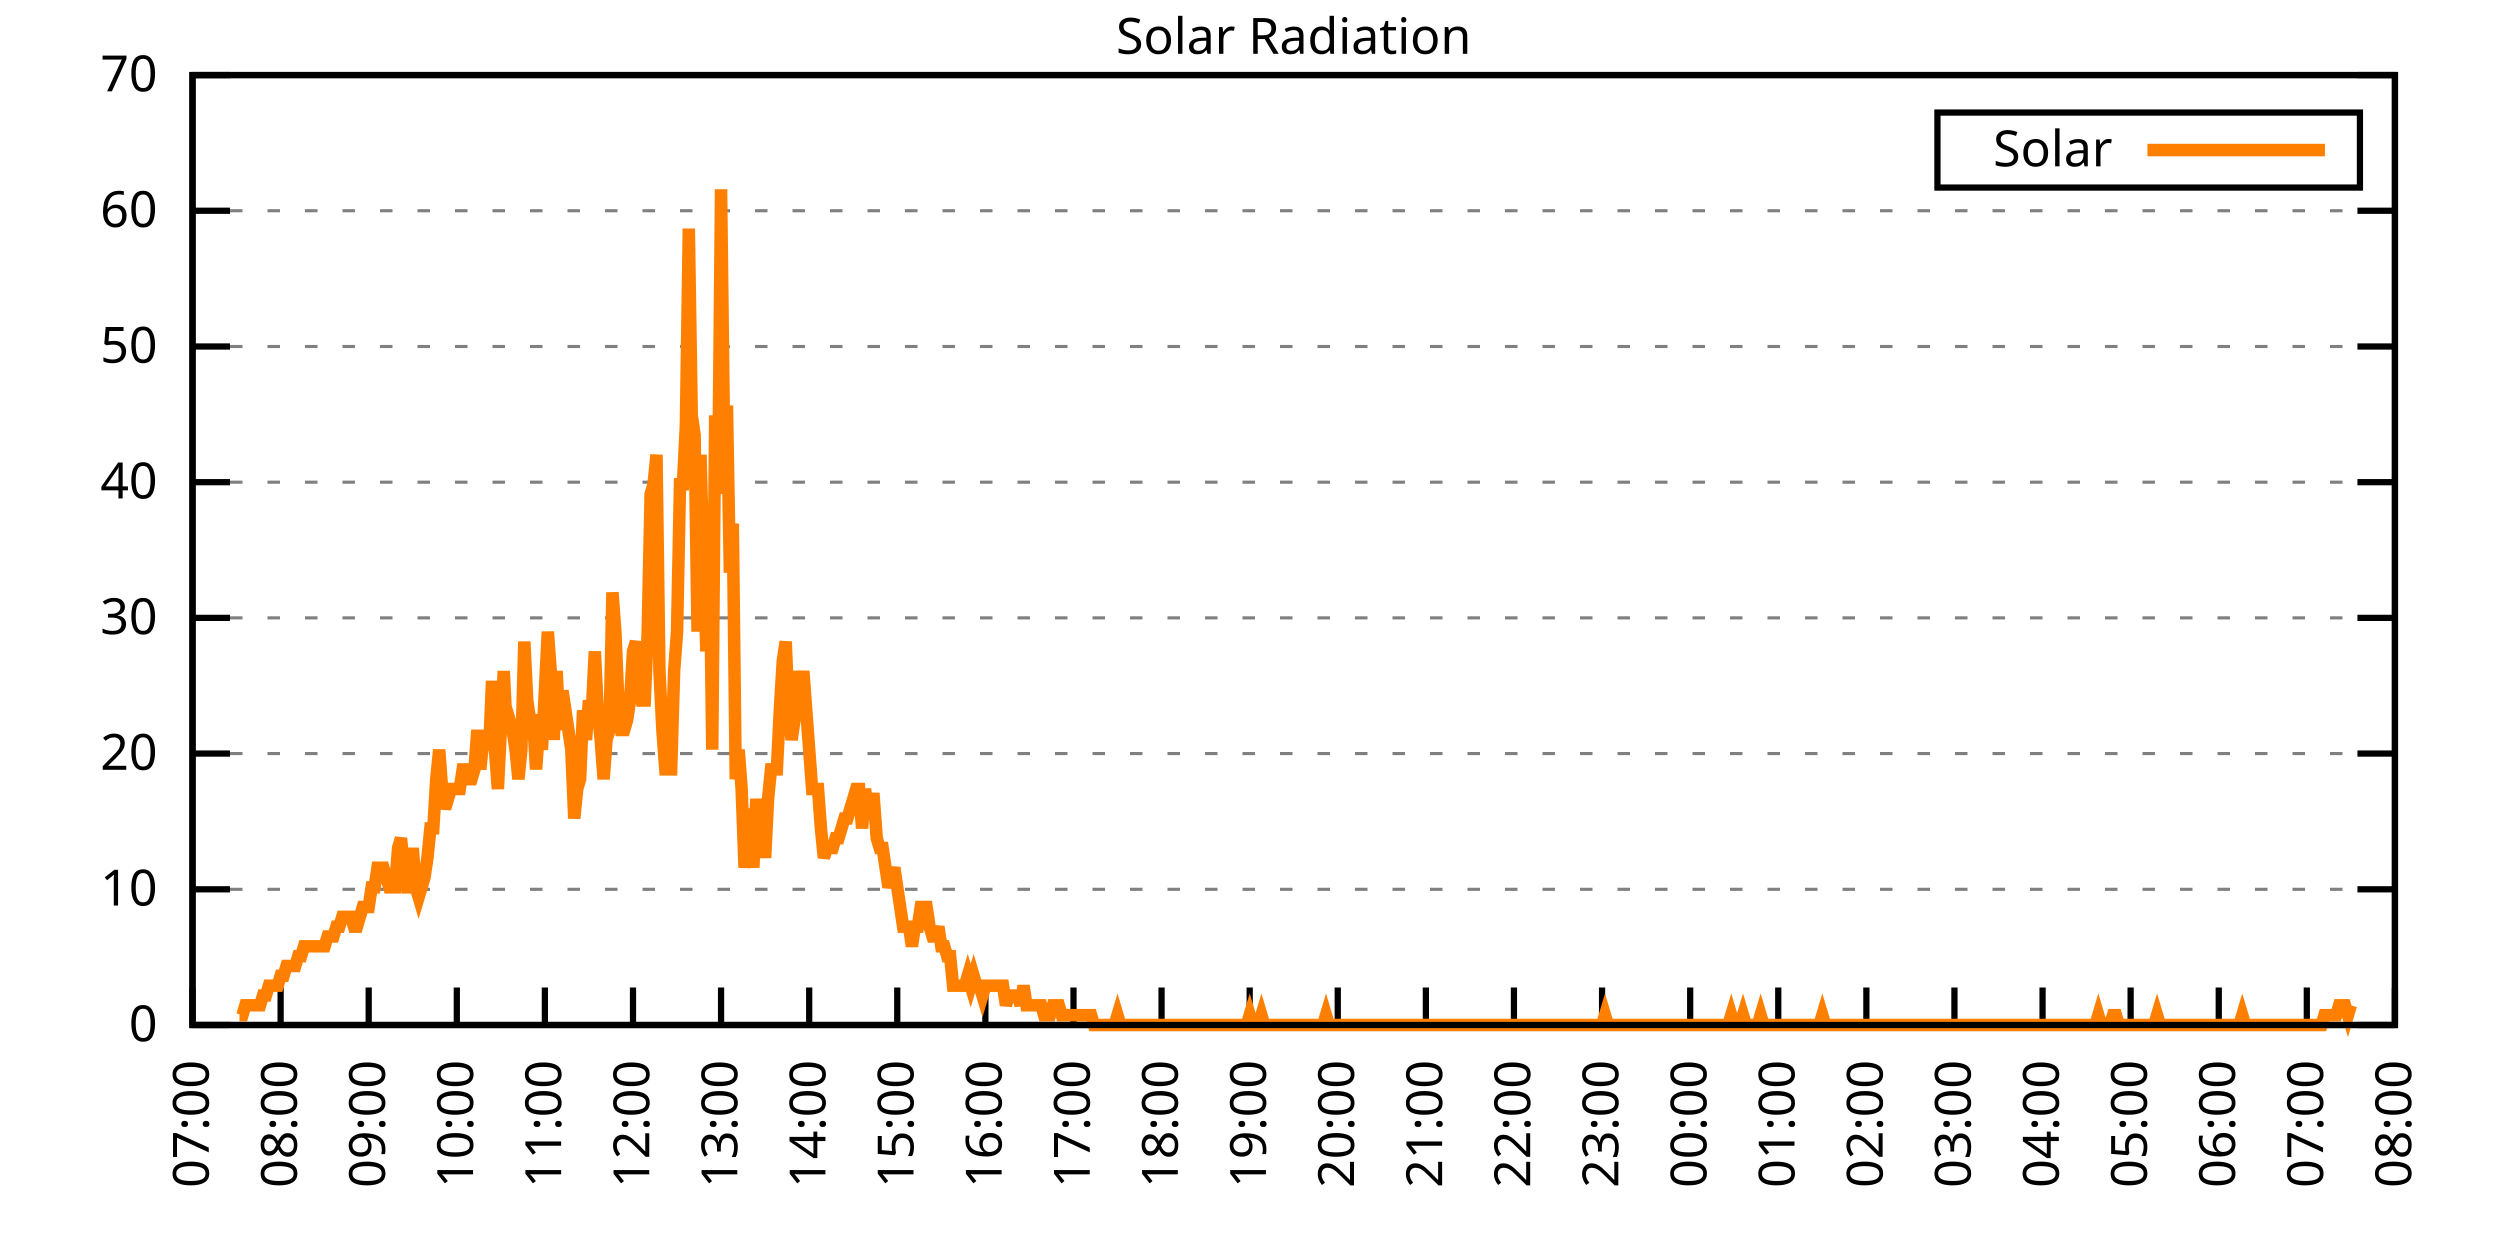
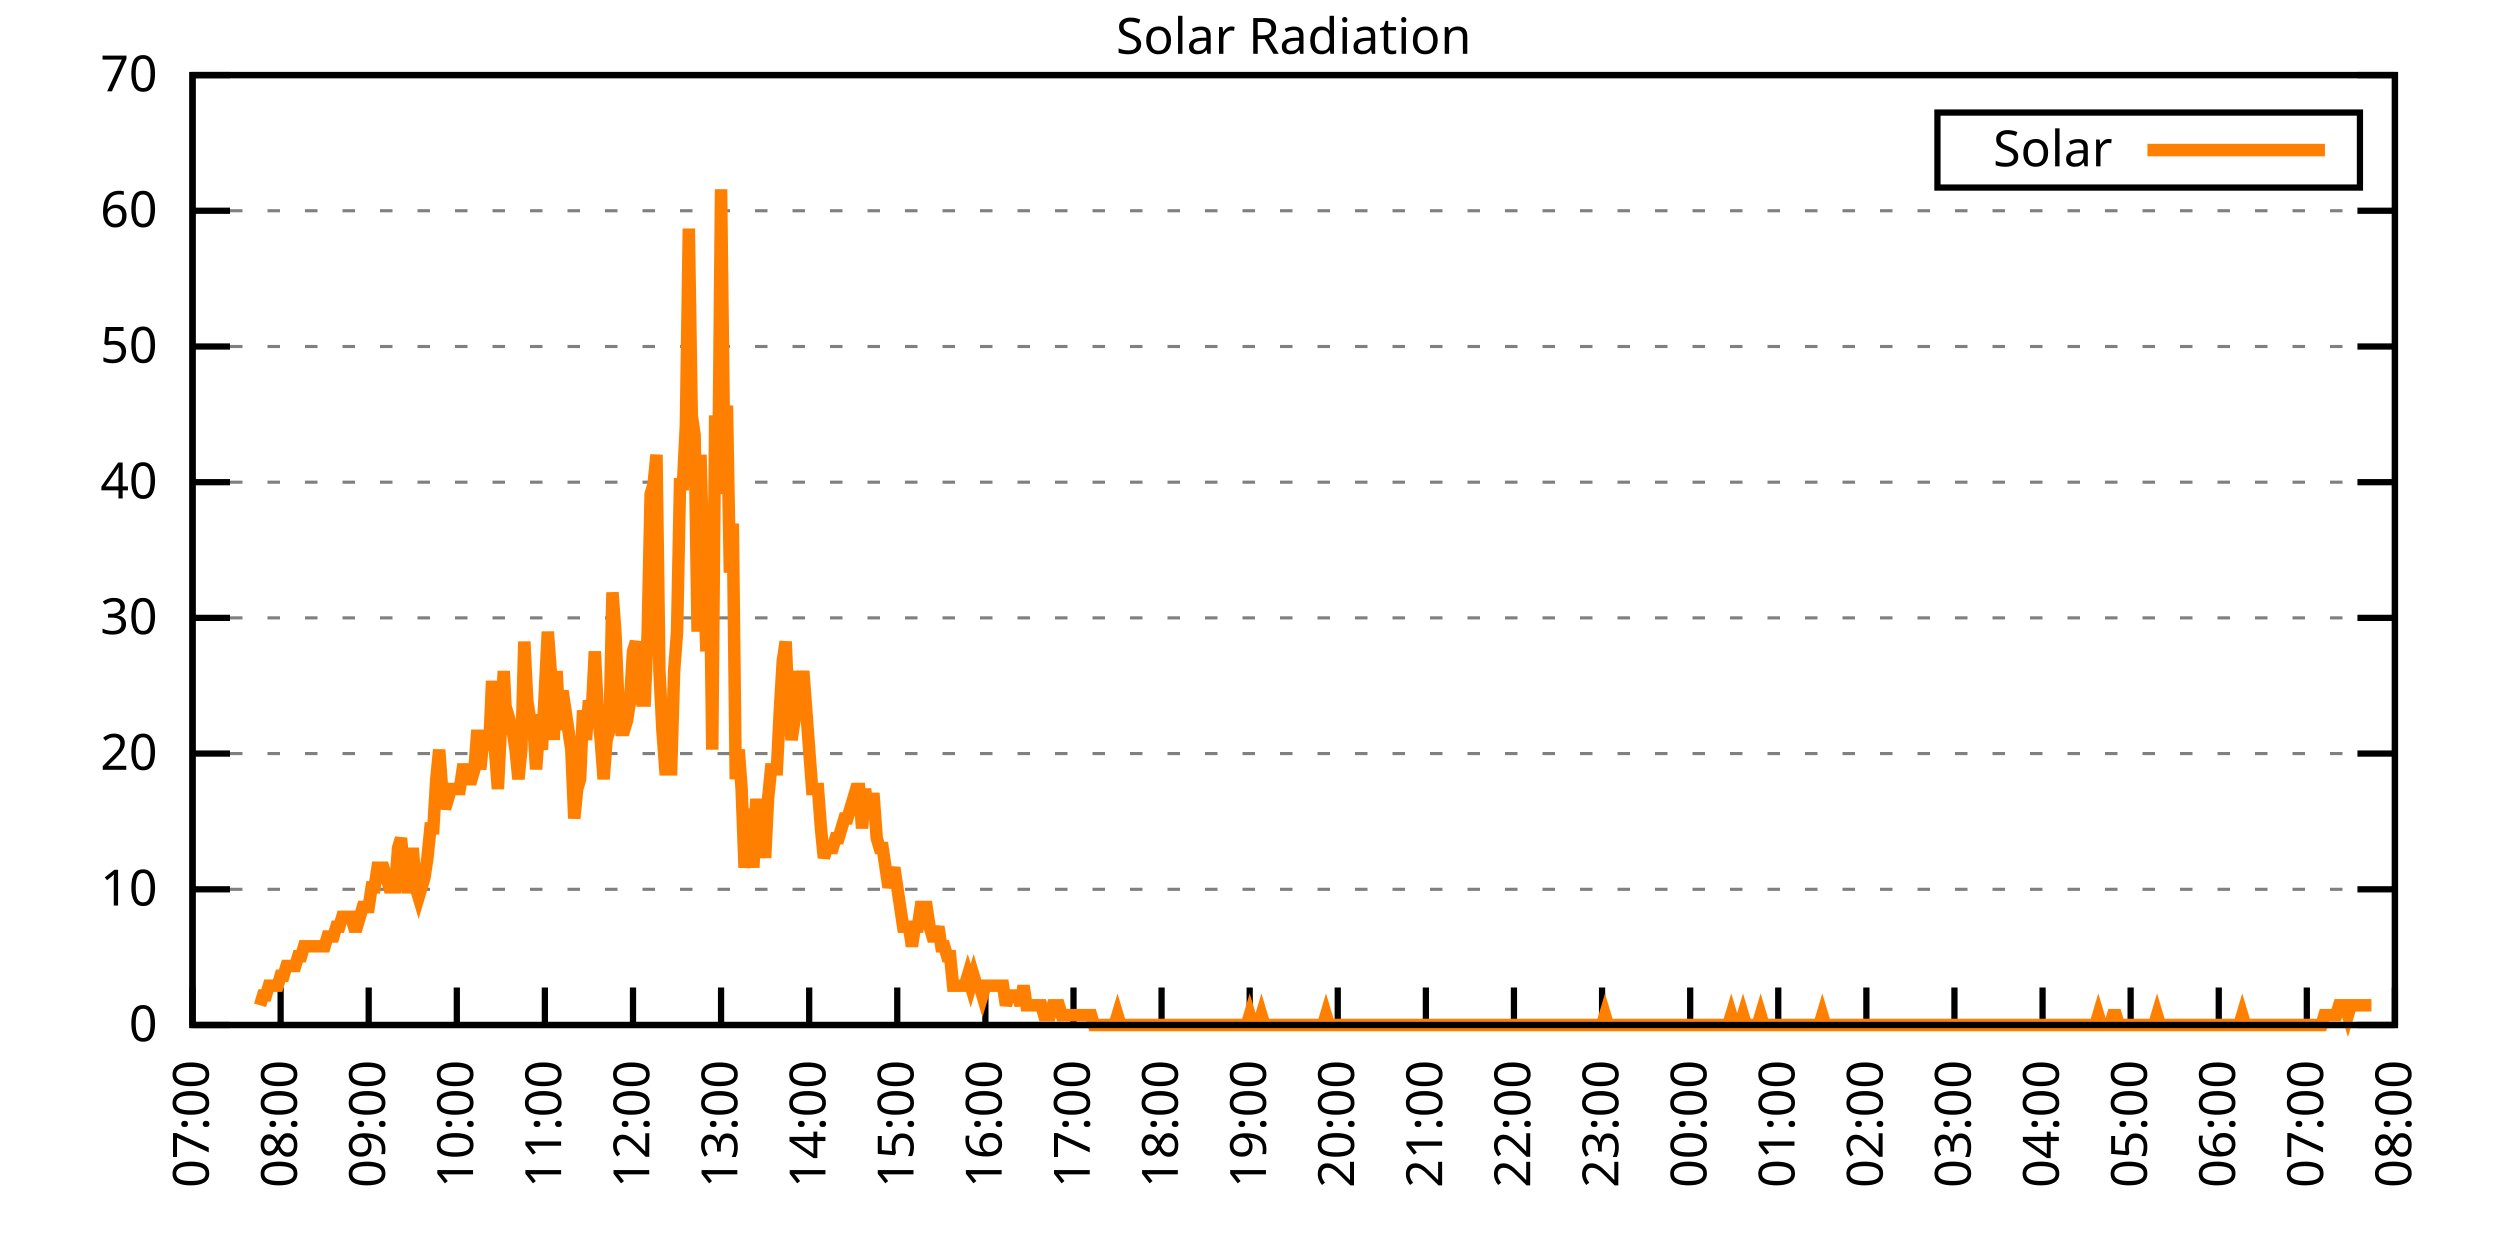
<svg xmlns="http://www.w3.org/2000/svg" xmlns:xlink="http://www.w3.org/1999/xlink" width="400" height="200" viewBox="0 0 400 200">
  <g id="gnuplot_canvas">
    <rect x="0" y="0" width="400" height="200" fill="none" />
    <defs>
      <circle id="gpDot" r="0.5" stroke-width="0.5" stroke="currentColor" />
      <path id="gpPt0" stroke-width="0.333" stroke="currentColor" d="M-1,0 h2 M0,-1 v2" />
      <path id="gpPt1" stroke-width="0.333" stroke="currentColor" d="M-1,-1 L1,1 M1,-1 L-1,1" />
      <path id="gpPt2" stroke-width="0.333" stroke="currentColor" d="M-1,0 L1,0 M0,-1 L0,1 M-1,-1 L1,1 M-1,1 L1,-1" />
      <rect id="gpPt3" stroke-width="0.333" stroke="currentColor" x="-1" y="-1" width="2" height="2" />
      <rect id="gpPt4" stroke-width="0.333" stroke="currentColor" fill="currentColor" x="-1" y="-1" width="2" height="2" />
      <circle id="gpPt5" stroke-width="0.333" stroke="currentColor" cx="0" cy="0" r="1" />
      <use xlink:href="#gpPt5" id="gpPt6" fill="currentColor" stroke="none" />
      <path id="gpPt7" stroke-width="0.333" stroke="currentColor" d="M0,-1.33 L-1.33,0.67 L1.33,0.67 z" />
      <use xlink:href="#gpPt7" id="gpPt8" fill="currentColor" stroke="none" />
      <use xlink:href="#gpPt7" id="gpPt9" stroke="currentColor" transform="rotate(180)" />
      <use xlink:href="#gpPt9" id="gpPt10" fill="currentColor" stroke="none" />
      <use xlink:href="#gpPt3" id="gpPt11" stroke="currentColor" transform="rotate(45)" />
      <use xlink:href="#gpPt11" id="gpPt12" fill="currentColor" stroke="none" />
      <path id="gpPt13" stroke-width="0.333" stroke="currentColor" d="M0,1.330 L1.265,0.411 L0.782,-1.067 L-0.782,-1.076 L-1.265,0.411 z" />
      <use xlink:href="#gpPt13" id="gpPt14" fill="currentColor" stroke="none" />
      <filter id="textbox" filterUnits="objectBoundingBox" x="0" y="0" height="1" width="1">
        <feFlood flood-color="white" flood-opacity="1" result="bgnd" />
        <feComposite in="SourceGraphic" in2="bgnd" operator="atop" />
      </filter>
      <filter id="greybox" filterUnits="objectBoundingBox" x="0" y="0" height="1" width="1">
        <feFlood flood-color="lightgrey" flood-opacity="1" result="grey" />
        <feComposite in="SourceGraphic" in2="grey" operator="atop" />
      </filter>
    </defs>
    <g fill="none" color="white" stroke="currentColor" stroke-width="1.00" stroke-linecap="butt" stroke-linejoin="miter">
</g>
    <g fill="none" color="black" stroke="currentColor" stroke-width="1.00" stroke-linecap="butt" stroke-linejoin="miter">
      <g stroke="none" shape-rendering="crispEdges">
        <polygon fill="rgb(255, 255, 255)" points="30.80,164.00 383.18,164.00 383.18,12.02 30.80,12.02 " />
      </g>
    </g>
    <g fill="none" color="black" stroke="currentColor" stroke-width="1.00" stroke-linecap="butt" stroke-linejoin="miter">
</g>
    <g fill="none" color="black" stroke="black" stroke-width="0.50" stroke-linecap="butt" stroke-linejoin="miter">
</g>
    <g fill="none" color="gray" stroke="currentColor" stroke-width="0.50" stroke-linecap="butt" stroke-linejoin="miter">
      <path stroke="gray" stroke-dasharray="2,4" class="gridline" d="M30.80,164.00 L383.19,164.00  " />
    </g>
    <g fill="none" color="gray" stroke="gray" stroke-width="1.00" stroke-linecap="butt" stroke-linejoin="miter">
</g>
    <g fill="none" color="black" stroke="currentColor" stroke-width="1.00" stroke-linecap="butt" stroke-linejoin="miter">
      <path stroke="black" d="M30.80,164.00 L36.80,164.00 M383.19,164.00 L377.19,164.00  " />
      <g transform="translate(25.20,166.60)" stroke="none" fill="black" font-family="Sans" font-size="8.00" text-anchor="end">
        <text>
          <tspan font-family="Sans"> 0</tspan>
        </text>
      </g>
    </g>
    <g fill="none" color="black" stroke="currentColor" stroke-width="1.00" stroke-linecap="butt" stroke-linejoin="miter">
</g>
    <g fill="none" color="black" stroke="black" stroke-width="0.50" stroke-linecap="butt" stroke-linejoin="miter">
</g>
    <g fill="none" color="gray" stroke="currentColor" stroke-width="0.50" stroke-linecap="butt" stroke-linejoin="miter">
      <path stroke="gray" stroke-dasharray="2,4" class="gridline" d="M30.80,142.29 L383.19,142.29  " />
    </g>
    <g fill="none" color="gray" stroke="gray" stroke-width="1.00" stroke-linecap="butt" stroke-linejoin="miter">
</g>
    <g fill="none" color="black" stroke="currentColor" stroke-width="1.00" stroke-linecap="butt" stroke-linejoin="miter">
      <path stroke="black" d="M30.80,142.29 L36.80,142.29 M383.19,142.29 L377.19,142.29  " />
      <g transform="translate(25.20,144.89)" stroke="none" fill="black" font-family="Sans" font-size="8.00" text-anchor="end">
        <text>
          <tspan font-family="Sans"> 10</tspan>
        </text>
      </g>
    </g>
    <g fill="none" color="black" stroke="currentColor" stroke-width="1.00" stroke-linecap="butt" stroke-linejoin="miter">
</g>
    <g fill="none" color="black" stroke="black" stroke-width="0.50" stroke-linecap="butt" stroke-linejoin="miter">
</g>
    <g fill="none" color="gray" stroke="currentColor" stroke-width="0.50" stroke-linecap="butt" stroke-linejoin="miter">
      <path stroke="gray" stroke-dasharray="2,4" class="gridline" d="M30.80,120.57 L383.19,120.57  " />
    </g>
    <g fill="none" color="gray" stroke="gray" stroke-width="1.00" stroke-linecap="butt" stroke-linejoin="miter">
</g>
    <g fill="none" color="black" stroke="currentColor" stroke-width="1.00" stroke-linecap="butt" stroke-linejoin="miter">
      <path stroke="black" d="M30.80,120.57 L36.80,120.57 M383.19,120.57 L377.19,120.57  " />
      <g transform="translate(25.20,123.17)" stroke="none" fill="black" font-family="Sans" font-size="8.00" text-anchor="end">
        <text>
          <tspan font-family="Sans"> 20</tspan>
        </text>
      </g>
    </g>
    <g fill="none" color="black" stroke="currentColor" stroke-width="1.00" stroke-linecap="butt" stroke-linejoin="miter">
</g>
    <g fill="none" color="black" stroke="black" stroke-width="0.50" stroke-linecap="butt" stroke-linejoin="miter">
</g>
    <g fill="none" color="gray" stroke="currentColor" stroke-width="0.50" stroke-linecap="butt" stroke-linejoin="miter">
      <path stroke="gray" stroke-dasharray="2,4" class="gridline" d="M30.80,98.86 L383.19,98.86  " />
    </g>
    <g fill="none" color="gray" stroke="gray" stroke-width="1.00" stroke-linecap="butt" stroke-linejoin="miter">
</g>
    <g fill="none" color="black" stroke="currentColor" stroke-width="1.00" stroke-linecap="butt" stroke-linejoin="miter">
      <path stroke="black" d="M30.80,98.86 L36.80,98.86 M383.19,98.86 L377.19,98.86  " />
      <g transform="translate(25.20,101.46)" stroke="none" fill="black" font-family="Sans" font-size="8.00" text-anchor="end">
        <text>
          <tspan font-family="Sans"> 30</tspan>
        </text>
      </g>
    </g>
    <g fill="none" color="black" stroke="currentColor" stroke-width="1.00" stroke-linecap="butt" stroke-linejoin="miter">
</g>
    <g fill="none" color="black" stroke="black" stroke-width="0.50" stroke-linecap="butt" stroke-linejoin="miter">
</g>
    <g fill="none" color="gray" stroke="currentColor" stroke-width="0.50" stroke-linecap="butt" stroke-linejoin="miter">
      <path stroke="gray" stroke-dasharray="2,4" class="gridline" d="M30.80,77.15 L383.19,77.15  " />
    </g>
    <g fill="none" color="gray" stroke="gray" stroke-width="1.00" stroke-linecap="butt" stroke-linejoin="miter">
</g>
    <g fill="none" color="black" stroke="currentColor" stroke-width="1.00" stroke-linecap="butt" stroke-linejoin="miter">
      <path stroke="black" d="M30.80,77.15 L36.80,77.15 M383.19,77.15 L377.19,77.15  " />
      <g transform="translate(25.20,79.75)" stroke="none" fill="black" font-family="Sans" font-size="8.00" text-anchor="end">
        <text>
          <tspan font-family="Sans"> 40</tspan>
        </text>
      </g>
    </g>
    <g fill="none" color="black" stroke="currentColor" stroke-width="1.00" stroke-linecap="butt" stroke-linejoin="miter">
</g>
    <g fill="none" color="black" stroke="black" stroke-width="0.50" stroke-linecap="butt" stroke-linejoin="miter">
</g>
    <g fill="none" color="gray" stroke="currentColor" stroke-width="0.50" stroke-linecap="butt" stroke-linejoin="miter">
      <path stroke="gray" stroke-dasharray="2,4" class="gridline" d="M30.80,55.44 L383.19,55.44  " />
    </g>
    <g fill="none" color="gray" stroke="gray" stroke-width="1.00" stroke-linecap="butt" stroke-linejoin="miter">
</g>
    <g fill="none" color="black" stroke="currentColor" stroke-width="1.00" stroke-linecap="butt" stroke-linejoin="miter">
      <path stroke="black" d="M30.80,55.44 L36.80,55.44 M383.19,55.44 L377.19,55.44  " />
      <g transform="translate(25.20,58.04)" stroke="none" fill="black" font-family="Sans" font-size="8.00" text-anchor="end">
        <text>
          <tspan font-family="Sans"> 50</tspan>
        </text>
      </g>
    </g>
    <g fill="none" color="black" stroke="currentColor" stroke-width="1.00" stroke-linecap="butt" stroke-linejoin="miter">
</g>
    <g fill="none" color="black" stroke="black" stroke-width="0.50" stroke-linecap="butt" stroke-linejoin="miter">
</g>
    <g fill="none" color="gray" stroke="currentColor" stroke-width="0.50" stroke-linecap="butt" stroke-linejoin="miter">
      <path stroke="gray" stroke-dasharray="2,4" class="gridline" d="M30.80,33.72 L383.19,33.72  " />
    </g>
    <g fill="none" color="gray" stroke="gray" stroke-width="1.00" stroke-linecap="butt" stroke-linejoin="miter">
</g>
    <g fill="none" color="black" stroke="currentColor" stroke-width="1.00" stroke-linecap="butt" stroke-linejoin="miter">
      <path stroke="black" d="M30.80,33.72 L36.80,33.72 M383.19,33.72 L377.19,33.72  " />
      <g transform="translate(25.20,36.32)" stroke="none" fill="black" font-family="Sans" font-size="8.00" text-anchor="end">
        <text>
          <tspan font-family="Sans"> 60</tspan>
        </text>
      </g>
    </g>
    <g fill="none" color="black" stroke="currentColor" stroke-width="1.00" stroke-linecap="butt" stroke-linejoin="miter">
</g>
    <g fill="none" color="black" stroke="black" stroke-width="0.50" stroke-linecap="butt" stroke-linejoin="miter">
</g>
    <g fill="none" color="gray" stroke="currentColor" stroke-width="0.50" stroke-linecap="butt" stroke-linejoin="miter">
      <path stroke="gray" stroke-dasharray="2,4" class="gridline" d="M30.80,12.01 L383.19,12.01  " />
    </g>
    <g fill="none" color="gray" stroke="gray" stroke-width="1.00" stroke-linecap="butt" stroke-linejoin="miter">
</g>
    <g fill="none" color="black" stroke="currentColor" stroke-width="1.00" stroke-linecap="butt" stroke-linejoin="miter">
      <path stroke="black" d="M30.80,12.01 L36.80,12.01 M383.19,12.01 L377.19,12.01  " />
      <g transform="translate(25.20,14.61)" stroke="none" fill="black" font-family="Sans" font-size="8.00" text-anchor="end">
        <text>
          <tspan font-family="Sans"> 70</tspan>
        </text>
      </g>
    </g>
    <g fill="none" color="black" stroke="currentColor" stroke-width="1.00" stroke-linecap="butt" stroke-linejoin="miter">
      <path stroke="black" d="M30.80,164.00 L30.80,158.00  " />
      <g transform="translate(33.40,169.60) rotate(270.00)" stroke="none" fill="black" font-family="Sans" font-size="8.00" text-anchor="end">
        <text>
          <tspan font-family="Sans">07:00</tspan>
        </text>
      </g>
    </g>
    <g fill="none" color="black" stroke="currentColor" stroke-width="1.00" stroke-linecap="butt" stroke-linejoin="miter">
      <path stroke="black" d="M44.90,164.00 L44.90,158.00  " />
      <g transform="translate(47.50,169.60) rotate(270.00)" stroke="none" fill="black" font-family="Sans" font-size="8.00" text-anchor="end">
        <text>
          <tspan font-family="Sans">08:00</tspan>
        </text>
      </g>
    </g>
    <g fill="none" color="black" stroke="currentColor" stroke-width="1.00" stroke-linecap="butt" stroke-linejoin="miter">
      <path stroke="black" d="M58.99,164.00 L58.99,158.00  " />
      <g transform="translate(61.59,169.60) rotate(270.00)" stroke="none" fill="black" font-family="Sans" font-size="8.00" text-anchor="end">
        <text>
          <tspan font-family="Sans">09:00</tspan>
        </text>
      </g>
    </g>
    <g fill="none" color="black" stroke="currentColor" stroke-width="1.00" stroke-linecap="butt" stroke-linejoin="miter">
      <path stroke="black" d="M73.09,164.00 L73.09,158.00  " />
      <g transform="translate(75.69,169.60) rotate(270.00)" stroke="none" fill="black" font-family="Sans" font-size="8.00" text-anchor="end">
        <text>
          <tspan font-family="Sans">10:00</tspan>
        </text>
      </g>
    </g>
    <g fill="none" color="black" stroke="currentColor" stroke-width="1.00" stroke-linecap="butt" stroke-linejoin="miter">
      <path stroke="black" d="M87.18,164.00 L87.18,158.00  " />
      <g transform="translate(89.78,169.60) rotate(270.00)" stroke="none" fill="black" font-family="Sans" font-size="8.00" text-anchor="end">
        <text>
          <tspan font-family="Sans">11:00</tspan>
        </text>
      </g>
    </g>
    <g fill="none" color="black" stroke="currentColor" stroke-width="1.00" stroke-linecap="butt" stroke-linejoin="miter">
      <path stroke="black" d="M101.28,164.00 L101.28,158.00  " />
      <g transform="translate(103.88,169.60) rotate(270.00)" stroke="none" fill="black" font-family="Sans" font-size="8.00" text-anchor="end">
        <text>
          <tspan font-family="Sans">12:00</tspan>
        </text>
      </g>
    </g>
    <g fill="none" color="black" stroke="currentColor" stroke-width="1.00" stroke-linecap="butt" stroke-linejoin="miter">
      <path stroke="black" d="M115.37,164.00 L115.37,158.00  " />
      <g transform="translate(117.97,169.60) rotate(270.00)" stroke="none" fill="black" font-family="Sans" font-size="8.00" text-anchor="end">
        <text>
          <tspan font-family="Sans">13:00</tspan>
        </text>
      </g>
    </g>
    <g fill="none" color="black" stroke="currentColor" stroke-width="1.00" stroke-linecap="butt" stroke-linejoin="miter">
      <path stroke="black" d="M129.47,164.00 L129.47,158.00  " />
      <g transform="translate(132.07,169.60) rotate(270.00)" stroke="none" fill="black" font-family="Sans" font-size="8.00" text-anchor="end">
        <text>
          <tspan font-family="Sans">14:00</tspan>
        </text>
      </g>
    </g>
    <g fill="none" color="black" stroke="currentColor" stroke-width="1.00" stroke-linecap="butt" stroke-linejoin="miter">
      <path stroke="black" d="M143.56,164.00 L143.56,158.00  " />
      <g transform="translate(146.16,169.60) rotate(270.00)" stroke="none" fill="black" font-family="Sans" font-size="8.00" text-anchor="end">
        <text>
          <tspan font-family="Sans">15:00</tspan>
        </text>
      </g>
    </g>
    <g fill="none" color="black" stroke="currentColor" stroke-width="1.00" stroke-linecap="butt" stroke-linejoin="miter">
      <path stroke="black" d="M157.66,164.00 L157.66,158.00  " />
      <g transform="translate(160.26,169.60) rotate(270.00)" stroke="none" fill="black" font-family="Sans" font-size="8.00" text-anchor="end">
        <text>
          <tspan font-family="Sans">16:00</tspan>
        </text>
      </g>
    </g>
    <g fill="none" color="black" stroke="currentColor" stroke-width="1.00" stroke-linecap="butt" stroke-linejoin="miter">
      <path stroke="black" d="M171.76,164.00 L171.76,158.00  " />
      <g transform="translate(174.36,169.60) rotate(270.00)" stroke="none" fill="black" font-family="Sans" font-size="8.00" text-anchor="end">
        <text>
          <tspan font-family="Sans">17:00</tspan>
        </text>
      </g>
    </g>
    <g fill="none" color="black" stroke="currentColor" stroke-width="1.00" stroke-linecap="butt" stroke-linejoin="miter">
      <path stroke="black" d="M185.85,164.00 L185.85,158.00  " />
      <g transform="translate(188.45,169.60) rotate(270.00)" stroke="none" fill="black" font-family="Sans" font-size="8.00" text-anchor="end">
        <text>
          <tspan font-family="Sans">18:00</tspan>
        </text>
      </g>
    </g>
    <g fill="none" color="black" stroke="currentColor" stroke-width="1.00" stroke-linecap="butt" stroke-linejoin="miter">
      <path stroke="black" d="M199.95,164.00 L199.95,158.00  " />
      <g transform="translate(202.55,169.60) rotate(270.00)" stroke="none" fill="black" font-family="Sans" font-size="8.00" text-anchor="end">
        <text>
          <tspan font-family="Sans">19:00</tspan>
        </text>
      </g>
    </g>
    <g fill="none" color="black" stroke="currentColor" stroke-width="1.00" stroke-linecap="butt" stroke-linejoin="miter">
      <path stroke="black" d="M214.04,164.00 L214.04,158.00  " />
      <g transform="translate(216.64,169.60) rotate(270.00)" stroke="none" fill="black" font-family="Sans" font-size="8.00" text-anchor="end">
        <text>
          <tspan font-family="Sans">20:00</tspan>
        </text>
      </g>
    </g>
    <g fill="none" color="black" stroke="currentColor" stroke-width="1.00" stroke-linecap="butt" stroke-linejoin="miter">
      <path stroke="black" d="M228.14,164.00 L228.14,158.00  " />
      <g transform="translate(230.74,169.60) rotate(270.00)" stroke="none" fill="black" font-family="Sans" font-size="8.00" text-anchor="end">
        <text>
          <tspan font-family="Sans">21:00</tspan>
        </text>
      </g>
    </g>
    <g fill="none" color="black" stroke="currentColor" stroke-width="1.00" stroke-linecap="butt" stroke-linejoin="miter">
      <path stroke="black" d="M242.23,164.00 L242.23,158.00  " />
      <g transform="translate(244.83,169.60) rotate(270.00)" stroke="none" fill="black" font-family="Sans" font-size="8.00" text-anchor="end">
        <text>
          <tspan font-family="Sans">22:00</tspan>
        </text>
      </g>
    </g>
    <g fill="none" color="black" stroke="currentColor" stroke-width="1.00" stroke-linecap="butt" stroke-linejoin="miter">
      <path stroke="black" d="M256.33,164.00 L256.33,158.00  " />
      <g transform="translate(258.93,169.60) rotate(270.00)" stroke="none" fill="black" font-family="Sans" font-size="8.00" text-anchor="end">
        <text>
          <tspan font-family="Sans">23:00</tspan>
        </text>
      </g>
    </g>
    <g fill="none" color="black" stroke="currentColor" stroke-width="1.00" stroke-linecap="butt" stroke-linejoin="miter">
      <path stroke="black" d="M270.43,164.00 L270.43,158.00  " />
      <g transform="translate(273.03,169.60) rotate(270.00)" stroke="none" fill="black" font-family="Sans" font-size="8.00" text-anchor="end">
        <text>
          <tspan font-family="Sans">00:00</tspan>
        </text>
      </g>
    </g>
    <g fill="none" color="black" stroke="currentColor" stroke-width="1.00" stroke-linecap="butt" stroke-linejoin="miter">
      <path stroke="black" d="M284.52,164.00 L284.52,158.00  " />
      <g transform="translate(287.12,169.60) rotate(270.00)" stroke="none" fill="black" font-family="Sans" font-size="8.00" text-anchor="end">
        <text>
          <tspan font-family="Sans">01:00</tspan>
        </text>
      </g>
    </g>
    <g fill="none" color="black" stroke="currentColor" stroke-width="1.00" stroke-linecap="butt" stroke-linejoin="miter">
      <path stroke="black" d="M298.62,164.00 L298.62,158.00  " />
      <g transform="translate(301.22,169.60) rotate(270.00)" stroke="none" fill="black" font-family="Sans" font-size="8.00" text-anchor="end">
        <text>
          <tspan font-family="Sans">02:00</tspan>
        </text>
      </g>
    </g>
    <g fill="none" color="black" stroke="currentColor" stroke-width="1.00" stroke-linecap="butt" stroke-linejoin="miter">
      <path stroke="black" d="M312.71,164.00 L312.71,158.00  " />
      <g transform="translate(315.31,169.60) rotate(270.00)" stroke="none" fill="black" font-family="Sans" font-size="8.00" text-anchor="end">
        <text>
          <tspan font-family="Sans">03:00</tspan>
        </text>
      </g>
    </g>
    <g fill="none" color="black" stroke="currentColor" stroke-width="1.00" stroke-linecap="butt" stroke-linejoin="miter">
      <path stroke="black" d="M326.81,164.00 L326.81,158.00  " />
      <g transform="translate(329.41,169.60) rotate(270.00)" stroke="none" fill="black" font-family="Sans" font-size="8.00" text-anchor="end">
        <text>
          <tspan font-family="Sans">04:00</tspan>
        </text>
      </g>
    </g>
    <g fill="none" color="black" stroke="currentColor" stroke-width="1.00" stroke-linecap="butt" stroke-linejoin="miter">
      <path stroke="black" d="M340.90,164.00 L340.90,158.00  " />
      <g transform="translate(343.50,169.60) rotate(270.00)" stroke="none" fill="black" font-family="Sans" font-size="8.00" text-anchor="end">
        <text>
          <tspan font-family="Sans">05:00</tspan>
        </text>
      </g>
    </g>
    <g fill="none" color="black" stroke="currentColor" stroke-width="1.00" stroke-linecap="butt" stroke-linejoin="miter">
      <path stroke="black" d="M355.00,164.00 L355.00,158.00  " />
      <g transform="translate(357.60,169.60) rotate(270.00)" stroke="none" fill="black" font-family="Sans" font-size="8.00" text-anchor="end">
        <text>
          <tspan font-family="Sans">06:00</tspan>
        </text>
      </g>
    </g>
    <g fill="none" color="black" stroke="currentColor" stroke-width="1.00" stroke-linecap="butt" stroke-linejoin="miter">
      <path stroke="black" d="M369.09,164.00 L369.09,158.00  " />
      <g transform="translate(371.69,169.60) rotate(270.00)" stroke="none" fill="black" font-family="Sans" font-size="8.00" text-anchor="end">
        <text>
          <tspan font-family="Sans">07:00</tspan>
        </text>
      </g>
    </g>
    <g fill="none" color="black" stroke="currentColor" stroke-width="1.00" stroke-linecap="butt" stroke-linejoin="miter">
      <path stroke="black" d="M383.19,164.00 L383.19,158.00  " />
      <g transform="translate(385.79,169.60) rotate(270.00)" stroke="none" fill="black" font-family="Sans" font-size="8.00" text-anchor="end">
        <text>
          <tspan font-family="Sans">08:00</tspan>
        </text>
      </g>
    </g>
    <g fill="none" color="black" stroke="currentColor" stroke-width="1.00" stroke-linecap="butt" stroke-linejoin="miter">
</g>
    <g fill="none" color="black" stroke="currentColor" stroke-width="1.00" stroke-linecap="butt" stroke-linejoin="miter">
      <path stroke="black" d="M30.80,12.01 L30.80,164.00 L383.19,164.00 L383.19,12.01 L30.80,12.01 Z  " />
    </g>
    <g fill="none" color="black" stroke="currentColor" stroke-width="1.00" stroke-linecap="butt" stroke-linejoin="miter">
</g>
    <g fill="none" color="black" stroke="currentColor" stroke-width="1.00" stroke-linecap="butt" stroke-linejoin="miter">
      <path stroke="black" d="M309.99,30.01 L309.99,18.01 L377.59,18.01 L377.59,30.01 L309.99,30.01 Z  " />
    </g>
    <g id="Solar_Radiation_plot_1">
      <g fill="none" color="white" stroke="black" stroke-width="2.00" stroke-linecap="butt" stroke-linejoin="miter">
</g>
      <g fill="none" color="black" stroke="currentColor" stroke-width="2.00" stroke-linecap="butt" stroke-linejoin="miter">
        <g transform="translate(337.99,26.61)" stroke="none" fill="black" font-family="Sans" font-size="8.00" text-anchor="end">
          <text>
            <tspan font-family="Sans">Solar</tspan>
          </text>
        </g>
      </g>
      <g fill="none" color="black" stroke="currentColor" stroke-width="2.00" stroke-linecap="butt" stroke-linejoin="miter">
-         <path stroke="rgb(255, 127,   0)" d="M343.59,24.01 L371.99,24.01 M38.32,162.43 L38.79,162.43 L39.26,160.85 L39.73,160.85 L40.20,160.85 L40.67,160.85   L41.14,160.85 L41.61,160.85 L42.08,159.28 L42.55,159.28 L43.02,157.71 L43.49,157.71 L43.96,157.71 L44.43,157.71   L44.90,156.13 L45.37,156.13 L45.84,154.56 L46.31,154.56 L46.78,154.56 L47.24,154.56 L47.71,152.99 L48.18,152.99   L48.65,151.41 L49.12,151.41 L49.59,151.41 L50.06,151.41 L50.53,151.41 L51.00,151.41 L51.47,151.41 L51.94,151.41   L52.41,149.84 L52.88,149.84 L53.35,149.84 L53.82,148.27 L54.29,148.27 L54.76,146.70 L55.23,146.70 L55.70,146.70   L56.17,146.70 L56.64,148.27 L57.11,148.27 L57.58,146.70 L58.05,145.12 L58.52,145.12 L58.99,145.12 L59.46,141.98   L59.93,141.98 L60.40,138.83 L60.87,138.83 L61.34,138.83 L61.81,140.40 L62.28,141.98 L62.75,141.98 L63.22,141.98   L63.69,135.68 L64.16,134.11 L64.63,138.83 L65.10,141.98 L65.57,141.98 L66.04,135.68 L66.51,141.98 L66.98,143.55   L67.45,141.98 L67.92,140.40 L68.39,137.26 L68.86,132.54 L69.33,132.54 L69.80,124.67 L70.27,119.95 L70.74,126.24   L71.21,129.39 L71.68,127.82 L72.15,126.24 L72.62,126.24 L73.09,126.24 L73.56,126.24 L74.03,123.10 L74.50,123.10   L74.97,124.67 L75.44,124.67 L75.91,123.10 L76.38,116.80 L76.85,123.10 L77.32,118.38 L77.79,118.38 L78.26,119.95   L78.73,108.94 L79.19,119.95 L79.66,126.24 L80.13,116.80 L80.60,107.37 L81.07,116.80 L81.54,115.23 L82.01,116.80   L82.48,119.95 L82.95,124.67 L83.42,119.95 L83.89,102.65 L84.36,112.09 L84.83,115.23 L85.30,115.23 L85.77,123.10   L86.24,116.80 L86.71,119.95 L87.18,110.51 L87.65,101.07 L88.12,107.37 L88.59,118.38 L89.06,107.37 L89.53,116.80   L90.00,110.51 L90.47,113.66 L90.94,116.80 L91.41,119.95 L91.88,130.96 L92.35,126.24 L92.82,124.67 L93.29,113.66   L93.76,118.38 L94.23,112.09 L94.70,113.66 L95.17,104.22 L95.64,113.66 L96.11,118.38 L96.58,124.67 L97.05,118.38   L97.52,116.80 L97.99,94.78 L98.46,101.07 L98.93,112.09 L99.40,116.80 L99.87,116.80 L100.34,115.23 L100.81,112.09   L101.28,104.22 L101.75,102.65 L102.22,108.94 L102.69,112.09 L103.16,112.09 L103.63,101.07 L104.10,79.05 L104.57,77.48   L105.04,72.76 L105.51,107.37 L105.98,116.80 L106.45,123.10 L106.92,123.10 L107.39,123.10 L107.86,107.37 L108.33,101.07   L108.80,77.48 L109.27,77.48 L109.74,68.04 L110.21,36.57 L110.68,66.46 L111.14,69.61 L111.61,101.07 L112.08,72.76   L112.55,90.06 L113.02,104.22 L113.49,82.19 L113.96,119.95 L114.43,66.46 L114.90,79.05 L115.37,30.28 L115.84,69.61   L116.31,64.89 L116.78,91.63 L117.25,83.77 L117.72,124.67 L118.19,119.95 L118.66,126.24 L119.13,138.83 L119.60,134.11   L120.07,129.39 L120.54,138.83 L121.01,127.82 L121.48,134.11 L121.95,130.96 L122.42,137.26 L122.89,127.82 L123.36,123.10   L123.83,123.10 L124.30,123.10 L124.77,113.66 L125.24,105.79 L125.71,102.65 L126.18,113.66 L126.65,118.38 L127.12,115.23   L127.59,107.37 L128.06,112.09 L128.53,107.37 L129.00,113.66 L129.47,119.95 L129.94,126.24 L130.41,126.24 L130.88,126.24   L131.35,132.54 L131.82,137.26 L132.29,135.68 L132.76,135.68 L133.23,135.68 L133.70,134.11 L134.17,134.11 L134.64,132.54   L135.11,130.96 L135.58,130.96 L136.05,129.39 L136.52,127.82 L136.99,126.24 L137.46,126.24 L137.93,132.54 L138.40,126.24   L138.87,129.39 L139.34,127.82 L139.81,127.82 L140.28,134.11 L140.75,135.68 L141.22,135.68 L141.69,138.83 L142.16,141.98   L142.63,140.40 L143.09,138.83 L143.56,141.98 L144.03,145.12 L144.50,148.27 L144.97,148.27 L145.44,148.27 L145.91,151.41   L146.38,148.27 L146.85,148.27 L147.32,145.12 L147.79,145.12 L148.26,145.12 L148.73,148.27 L149.20,149.84 L149.67,149.84   L150.14,148.27 L150.61,151.41 L151.08,151.41 L151.55,152.99 L152.02,152.99 L152.49,157.71 L152.96,157.71 L153.43,157.71   L153.90,157.71 L154.37,157.71 L154.84,156.13 L155.31,157.71 L155.78,156.13 L156.25,157.71 L156.72,157.71 L157.19,159.28   L157.66,157.71 L158.13,157.71 L158.60,157.71 L159.07,157.71 L159.54,157.71 L160.01,157.71 L160.48,157.71 L160.95,160.85   L161.42,159.28 L161.89,159.28 L162.36,159.28 L162.83,159.28 L163.30,160.85 L163.77,157.71 L164.24,160.85 L164.71,160.85   L165.18,160.85 L165.65,160.85 L166.12,160.85 L166.59,160.85 L167.06,162.43 L167.53,162.43 L168.00,162.43 L168.47,160.85   L168.94,160.85 L169.41,160.85 L169.88,162.43 L170.35,162.43 L170.82,162.43 L171.29,162.43 L171.76,162.43 L172.23,162.43   L172.70,162.43 L173.17,162.43 L173.64,162.43 L174.11,162.43 L174.58,162.43 L175.04,164.00 L175.51,164.00 L175.98,164.00   L176.45,164.00 L176.92,164.00 L177.39,164.00 L177.86,164.00 L178.33,164.00 L178.80,162.43 L179.27,164.00 L179.74,164.00   L180.21,164.00 L180.68,164.00 L181.15,164.00 L181.62,164.00 L182.09,164.00 L182.56,164.00 L183.03,164.00 L183.50,164.00   L183.97,164.00 L184.44,164.00 L184.91,164.00 L185.38,164.00 L185.85,164.00 L186.32,164.00 L186.79,164.00 L187.26,164.00   L187.73,164.00 L188.20,164.00 L188.67,164.00 L189.14,164.00 L189.61,164.00 L190.08,164.00 L190.55,164.00 L191.02,164.00   L191.49,164.00 L191.96,164.00 L192.43,164.00 L192.90,164.00 L193.37,164.00 L193.84,164.00 L194.31,164.00 L194.78,164.00   L195.25,164.00 L195.72,164.00 L196.19,164.00 L196.66,164.00 L197.13,164.00 L197.60,164.00 L198.07,164.00 L198.54,164.00   L199.01,164.00 L199.48,164.00 L199.95,162.43 L200.42,164.00 L200.89,164.00 L201.36,164.00 L201.83,162.43 L202.30,164.00   L202.77,164.00 L203.24,164.00 L203.71,164.00 L204.18,164.00 L204.65,164.00 L205.12,164.00 L205.59,164.00 L206.06,164.00   L206.53,164.00 L207.00,164.00 L207.46,164.00 L207.93,164.00 L208.40,164.00 L208.87,164.00 L209.34,164.00 L209.81,164.00   L210.28,164.00 L210.75,164.00 L211.22,164.00 L211.69,164.00 L212.16,162.43 L212.63,164.00 L213.10,164.00 L213.57,164.00   L214.04,164.00 L214.51,164.00 L214.98,164.00 L215.45,164.00 L215.92,164.00 L216.39,164.00 L216.86,164.00 L217.33,164.00   L217.80,164.00 L218.27,164.00 L218.74,164.00 L219.21,164.00 L219.68,164.00 L220.15,164.00 L220.62,164.00 L221.09,164.00   L221.56,164.00 L222.03,164.00 L222.50,164.00 L222.97,164.00 L223.44,164.00 L223.91,164.00 L224.38,164.00 L224.85,164.00   L225.32,164.00 L225.79,164.00 L226.26,164.00 L226.73,164.00 L227.20,164.00 L227.67,164.00 L228.14,164.00 L228.61,164.00   L229.08,164.00 L229.55,164.00 L230.02,164.00 L230.49,164.00 L230.96,164.00 L231.43,164.00 L231.90,164.00 L232.37,164.00   L232.84,164.00 L233.31,164.00 L233.78,164.00 L234.25,164.00 L234.72,164.00 L235.19,164.00 L235.66,164.00 L236.13,164.00   L236.60,164.00 L237.07,164.00 L237.54,164.00 L238.01,164.00 L238.48,164.00 L238.95,164.00 L239.41,164.00 L239.88,164.00   L240.35,164.00 L240.82,164.00 L241.29,164.00 L241.76,164.00 L242.23,164.00 L242.70,164.00 L243.17,164.00 L243.64,164.00   L244.11,164.00 L244.58,164.00 L245.05,164.00 L245.52,164.00 L245.99,164.00 L246.46,164.00 L246.93,164.00 L247.40,164.00   L247.87,164.00 L248.34,164.00 L248.81,164.00 L249.28,164.00 L249.75,164.00 L250.22,164.00 L250.69,164.00 L251.16,164.00   L251.63,164.00 L252.10,164.00 L252.57,164.00 L253.04,164.00 L253.51,164.00 L253.98,164.00 L254.45,164.00 L254.92,164.00   L255.39,164.00 L255.86,164.00 L256.33,164.00 L256.80,162.43 L257.27,164.00 L257.74,164.00 L258.21,164.00 L258.68,164.00   L259.15,164.00 L259.62,164.00 L260.09,164.00 L260.56,164.00 L261.03,164.00 L261.50,164.00 L261.97,164.00 L262.44,164.00   L262.91,164.00 L263.38,164.00 L263.85,164.00 L264.32,164.00 L264.79,164.00 L265.26,164.00 L265.73,164.00 L266.20,164.00   L266.67,164.00 L267.14,164.00 L267.61,164.00 L268.08,164.00 L268.55,164.00 L269.02,164.00 L269.49,164.00 L269.96,164.00   L270.43,164.00 L270.90,164.00 L271.36,164.00 L271.83,164.00 L272.30,164.00 L272.77,164.00 L273.24,164.00 L273.71,164.00   L274.18,164.00 L274.65,164.00 L275.12,164.00 L275.59,164.00 L276.06,164.00 L276.53,164.00 L277.00,162.43 L277.47,164.00   L277.94,164.00 L278.41,164.00 L278.88,162.43 L279.35,164.00 L279.82,164.00 L280.29,164.00 L280.76,164.00 L281.23,164.00   L281.70,162.43 L282.17,164.00 L282.64,164.00 L283.11,164.00 L283.58,164.00 L284.05,164.00 L284.52,164.00 L284.99,164.00   L285.46,164.00 L285.93,164.00 L286.40,164.00 L286.87,164.00 L287.34,164.00 L287.81,164.00 L288.28,164.00 L288.75,164.00   L289.22,164.00 L289.69,164.00 L290.16,164.00 L290.63,164.00 L291.10,164.00 L291.57,162.43 L292.04,164.00 L292.51,164.00   L292.98,164.00 L293.45,164.00 L293.92,164.00 L294.39,164.00 L294.86,164.00 L295.33,164.00 L295.80,164.00 L296.27,164.00   L296.74,164.00 L297.21,164.00 L297.68,164.00 L298.15,164.00 L298.62,164.00 L299.09,164.00 L299.56,164.00 L300.03,164.00   L300.50,164.00 L300.97,164.00 L301.44,164.00 L301.91,164.00 L302.38,164.00 L302.85,164.00 L303.31,164.00 L303.78,164.00   L304.25,164.00 L304.72,164.00 L305.19,164.00 L305.66,164.00 L306.13,164.00 L306.60,164.00 L307.07,164.00 L307.54,164.00   L308.01,164.00 L308.48,164.00 L308.95,164.00 L309.42,164.00 L309.89,164.00 L310.36,164.00 L310.83,164.00 L311.30,164.00   L311.77,164.00 L312.24,164.00 L312.71,164.00 L313.18,164.00 L313.65,164.00 L314.12,164.00 L314.59,164.00 L315.06,164.00   L315.53,164.00 L316.00,164.00 L316.47,164.00 L316.94,164.00 L317.41,164.00 L317.88,164.00 L318.35,164.00 L318.82,164.00   L319.29,164.00 L319.76,164.00 L320.23,164.00 L320.70,164.00 L321.17,164.00 L321.64,164.00 L322.11,164.00 L322.58,164.00   L323.05,164.00 L323.52,164.00 L323.99,164.00 L324.46,164.00 L324.93,164.00 L325.40,164.00 L325.87,164.00 L326.34,164.00   L326.81,164.00 L327.28,164.00 L327.75,164.00 L328.22,164.00 L328.69,164.00 L329.16,164.00 L329.63,164.00 L330.10,164.00   L330.57,164.00 L331.04,164.00 L331.51,164.00 L331.98,164.00 L332.45,164.00 L332.92,164.00 L333.39,164.00 L333.86,164.00   L334.33,164.00 L334.80,164.00 L335.26,164.00 L335.73,162.43 L336.20,164.00 L336.67,164.00 L337.14,164.00 L337.61,164.00   L338.08,162.43 L338.55,162.43 L339.02,164.00 L339.49,164.00 L339.96,164.00 L340.43,164.00 L340.90,164.00 L341.37,164.00   L341.84,164.00 L342.31,164.00 L342.78,164.00 L343.25,164.00 L343.72,164.00 L344.19,164.00 L344.66,164.00 L345.13,162.43   L345.60,164.00 L346.07,164.00 L346.54,164.00 L347.01,164.00 L347.48,164.00 L347.95,164.00 L348.42,164.00 L348.89,164.00   L349.36,164.00 L349.83,164.00 L350.30,164.00 L350.77,164.00 L351.24,164.00 L351.71,164.00 L352.18,164.00 L352.65,164.00   L353.12,164.00 L353.59,164.00 L354.06,164.00 L354.53,164.00 L355.00,164.00 L355.47,164.00 L355.94,164.00 L356.41,164.00   L356.88,164.00 L357.35,164.00 L357.82,164.00 L358.29,164.00 L358.76,162.43 L359.23,164.00 L359.70,164.00 L360.17,164.00   L360.64,164.00 L361.11,164.00 L361.58,164.00 L362.05,164.00 L362.52,164.00 L362.99,164.00 L363.46,164.00 L363.93,164.00   L364.40,164.00 L364.87,164.00 L365.34,164.00 L365.81,164.00 L366.28,164.00 L366.75,164.00 L367.21,164.00 L367.68,164.00   L368.15,164.00 L368.62,164.00 L369.09,164.00 L369.56,164.00 L370.03,164.00 L370.50,164.00 L370.97,164.00 L371.44,164.00   L371.91,162.43 L372.38,162.43 L372.85,162.43 L373.32,162.43 L373.79,162.43 L374.26,160.85 L374.73,160.85 L375.20,160.85   L375.67,162.43 L376.14,160.85  " />
+         <path stroke="rgb(255, 127,   0)" d="M343.59,24.01 L371.99,24.01 M41.61,160.85 L42.08,159.28 L42.55,159.28 L43.02,157.71 L43.49,157.71 L43.96,157.71   L44.43,157.71 L44.90,156.13 L45.37,156.13 L45.84,154.56 L46.31,154.56 L46.78,154.56 L47.24,154.56 L47.71,152.99   L48.18,152.99 L48.65,151.41 L49.12,151.41 L49.59,151.41 L50.06,151.41 L50.53,151.41 L51.00,151.41 L51.47,151.41   L51.94,151.41 L52.41,149.84 L52.88,149.84 L53.35,149.84 L53.82,148.27 L54.29,148.27 L54.76,146.70 L55.23,146.70   L55.70,146.70 L56.17,146.70 L56.64,148.27 L57.11,148.27 L57.58,146.70 L58.05,145.12 L58.52,145.12 L58.99,145.12   L59.46,141.98 L59.93,141.98 L60.40,138.83 L60.87,138.83 L61.34,138.83 L61.81,140.40 L62.28,141.98 L62.75,141.98   L63.22,141.98 L63.69,135.68 L64.16,134.11 L64.63,138.83 L65.10,141.98 L65.57,141.98 L66.04,135.68 L66.51,141.98   L66.98,143.55 L67.45,141.98 L67.92,140.40 L68.39,137.26 L68.86,132.54 L69.33,132.54 L69.80,124.67 L70.27,119.95   L70.74,126.24 L71.21,129.39 L71.68,127.82 L72.15,126.24 L72.62,126.24 L73.09,126.24 L73.56,126.24 L74.03,123.10   L74.50,123.10 L74.97,124.67 L75.44,124.67 L75.91,123.10 L76.38,116.80 L76.85,123.10 L77.32,118.38 L77.79,118.38   L78.26,119.95 L78.73,108.94 L79.19,119.95 L79.66,126.24 L80.13,116.80 L80.60,107.37 L81.07,116.80 L81.54,115.23   L82.01,116.80 L82.48,119.95 L82.95,124.67 L83.42,119.95 L83.89,102.65 L84.36,112.09 L84.83,115.23 L85.30,115.23   L85.77,123.10 L86.24,116.80 L86.71,119.95 L87.18,110.51 L87.65,101.07 L88.12,107.37 L88.59,118.38 L89.06,107.37   L89.53,116.80 L90.00,110.51 L90.47,113.66 L90.94,116.80 L91.41,119.95 L91.88,130.96 L92.35,126.24 L92.82,124.67   L93.29,113.66 L93.76,118.38 L94.23,112.09 L94.70,113.66 L95.17,104.22 L95.64,113.66 L96.11,118.38 L96.58,124.67   L97.05,118.38 L97.52,116.80 L97.99,94.78 L98.46,101.07 L98.93,112.09 L99.40,116.80 L99.87,116.80 L100.34,115.23   L100.81,112.09 L101.28,104.22 L101.75,102.65 L102.22,108.94 L102.69,112.09 L103.16,112.09 L103.63,101.07 L104.10,79.05   L104.57,77.48 L105.04,72.76 L105.51,107.37 L105.98,116.80 L106.45,123.10 L106.92,123.10 L107.39,123.10 L107.86,107.37   L108.33,101.07 L108.80,77.48 L109.27,77.48 L109.74,68.04 L110.21,36.57 L110.68,66.46 L111.14,69.61 L111.61,101.07   L112.08,72.76 L112.55,90.06 L113.02,104.22 L113.49,82.19 L113.96,119.95 L114.43,66.46 L114.90,79.05 L115.37,30.28   L115.84,69.61 L116.31,64.89 L116.78,91.63 L117.25,83.77 L117.72,124.67 L118.19,119.95 L118.66,126.24 L119.13,138.83   L119.60,134.11 L120.07,129.39 L120.54,138.83 L121.01,127.82 L121.48,134.11 L121.95,130.96 L122.42,137.26 L122.89,127.82   L123.36,123.10 L123.83,123.10 L124.30,123.10 L124.77,113.66 L125.24,105.79 L125.71,102.65 L126.18,113.66 L126.65,118.38   L127.12,115.23 L127.59,107.37 L128.06,112.09 L128.53,107.37 L129.00,113.66 L129.47,119.95 L129.94,126.24 L130.41,126.24   L130.88,126.24 L131.35,132.54 L131.82,137.26 L132.29,135.68 L132.76,135.68 L133.23,135.68 L133.70,134.11 L134.17,134.11   L134.64,132.54 L135.11,130.96 L135.58,130.96 L136.05,129.39 L136.52,127.82 L136.99,126.24 L137.46,126.24 L137.93,132.54   L138.40,126.24 L138.87,129.39 L139.34,127.82 L139.81,127.82 L140.28,134.11 L140.75,135.68 L141.22,135.68 L141.69,138.83   L142.16,141.98 L142.63,140.40 L143.09,138.83 L143.56,141.98 L144.03,145.12 L144.50,148.27 L144.97,148.27 L145.44,148.27   L145.91,151.41 L146.38,148.27 L146.85,148.27 L147.32,145.12 L147.79,145.12 L148.26,145.12 L148.73,148.27 L149.20,149.84   L149.67,149.84 L150.14,148.27 L150.61,151.41 L151.08,151.41 L151.55,152.99 L152.02,152.99 L152.49,157.71 L152.96,157.71   L153.43,157.71 L153.90,157.71 L154.37,157.71 L154.84,156.13 L155.31,157.71 L155.78,156.13 L156.25,157.71 L156.72,157.71   L157.19,159.28 L157.66,157.71 L158.13,157.71 L158.60,157.71 L159.07,157.71 L159.54,157.71 L160.01,157.71 L160.48,157.71   L160.95,160.85 L161.42,159.28 L161.89,159.28 L162.36,159.28 L162.83,159.28 L163.30,160.85 L163.77,157.71 L164.24,160.85   L164.71,160.85 L165.18,160.85 L165.65,160.85 L166.12,160.85 L166.59,160.85 L167.06,162.43 L167.53,162.43 L168.00,162.43   L168.47,160.85 L168.94,160.85 L169.41,160.85 L169.88,162.43 L170.35,162.43 L170.82,162.43 L171.29,162.43 L171.76,162.43   L172.23,162.43 L172.70,162.43 L173.17,162.43 L173.64,162.43 L174.11,162.43 L174.58,162.43 L175.04,164.00 L175.51,164.00   L175.98,164.00 L176.45,164.00 L176.92,164.00 L177.39,164.00 L177.86,164.00 L178.33,164.00 L178.80,162.43 L179.27,164.00   L179.74,164.00 L180.21,164.00 L180.68,164.00 L181.15,164.00 L181.62,164.00 L182.09,164.00 L182.56,164.00 L183.03,164.00   L183.50,164.00 L183.97,164.00 L184.44,164.00 L184.91,164.00 L185.38,164.00 L185.85,164.00 L186.32,164.00 L186.79,164.00   L187.26,164.00 L187.73,164.00 L188.20,164.00 L188.67,164.00 L189.14,164.00 L189.61,164.00 L190.08,164.00 L190.55,164.00   L191.02,164.00 L191.49,164.00 L191.96,164.00 L192.43,164.00 L192.90,164.00 L193.37,164.00 L193.84,164.00 L194.31,164.00   L194.78,164.00 L195.25,164.00 L195.72,164.00 L196.19,164.00 L196.66,164.00 L197.13,164.00 L197.60,164.00 L198.07,164.00   L198.54,164.00 L199.01,164.00 L199.48,164.00 L199.95,162.43 L200.42,164.00 L200.89,164.00 L201.36,164.00 L201.83,162.43   L202.30,164.00 L202.77,164.00 L203.24,164.00 L203.71,164.00 L204.18,164.00 L204.65,164.00 L205.12,164.00 L205.59,164.00   L206.06,164.00 L206.53,164.00 L207.00,164.00 L207.46,164.00 L207.93,164.00 L208.40,164.00 L208.87,164.00 L209.34,164.00   L209.81,164.00 L210.28,164.00 L210.75,164.00 L211.22,164.00 L211.69,164.00 L212.16,162.43 L212.63,164.00 L213.10,164.00   L213.57,164.00 L214.04,164.00 L214.51,164.00 L214.98,164.00 L215.45,164.00 L215.92,164.00 L216.39,164.00 L216.86,164.00   L217.33,164.00 L217.80,164.00 L218.27,164.00 L218.74,164.00 L219.21,164.00 L219.68,164.00 L220.15,164.00 L220.62,164.00   L221.09,164.00 L221.56,164.00 L222.03,164.00 L222.50,164.00 L222.97,164.00 L223.44,164.00 L223.91,164.00 L224.38,164.00   L224.85,164.00 L225.32,164.00 L225.79,164.00 L226.26,164.00 L226.73,164.00 L227.20,164.00 L227.67,164.00 L228.14,164.00   L228.61,164.00 L229.08,164.00 L229.55,164.00 L230.02,164.00 L230.49,164.00 L230.96,164.00 L231.43,164.00 L231.90,164.00   L232.37,164.00 L232.84,164.00 L233.31,164.00 L233.78,164.00 L234.25,164.00 L234.72,164.00 L235.19,164.00 L235.66,164.00   L236.13,164.00 L236.60,164.00 L237.07,164.00 L237.54,164.00 L238.01,164.00 L238.48,164.00 L238.95,164.00 L239.41,164.00   L239.88,164.00 L240.35,164.00 L240.82,164.00 L241.29,164.00 L241.76,164.00 L242.23,164.00 L242.70,164.00 L243.17,164.00   L243.64,164.00 L244.11,164.00 L244.58,164.00 L245.05,164.00 L245.52,164.00 L245.99,164.00 L246.46,164.00 L246.93,164.00   L247.40,164.00 L247.87,164.00 L248.34,164.00 L248.81,164.00 L249.28,164.00 L249.75,164.00 L250.22,164.00 L250.69,164.00   L251.16,164.00 L251.63,164.00 L252.10,164.00 L252.57,164.00 L253.04,164.00 L253.51,164.00 L253.98,164.00 L254.45,164.00   L254.92,164.00 L255.39,164.00 L255.86,164.00 L256.33,164.00 L256.80,162.43 L257.27,164.00 L257.74,164.00 L258.21,164.00   L258.68,164.00 L259.15,164.00 L259.62,164.00 L260.09,164.00 L260.56,164.00 L261.03,164.00 L261.50,164.00 L261.97,164.00   L262.44,164.00 L262.91,164.00 L263.38,164.00 L263.85,164.00 L264.32,164.00 L264.79,164.00 L265.26,164.00 L265.73,164.00   L266.20,164.00 L266.67,164.00 L267.14,164.00 L267.61,164.00 L268.08,164.00 L268.55,164.00 L269.02,164.00 L269.49,164.00   L269.96,164.00 L270.43,164.00 L270.90,164.00 L271.36,164.00 L271.83,164.00 L272.30,164.00 L272.77,164.00 L273.24,164.00   L273.71,164.00 L274.18,164.00 L274.65,164.00 L275.12,164.00 L275.59,164.00 L276.06,164.00 L276.53,164.00 L277.00,162.43   L277.47,164.00 L277.94,164.00 L278.41,164.00 L278.88,162.43 L279.35,164.00 L279.82,164.00 L280.29,164.00 L280.76,164.00   L281.23,164.00 L281.70,162.43 L282.17,164.00 L282.64,164.00 L283.11,164.00 L283.58,164.00 L284.05,164.00 L284.52,164.00   L284.99,164.00 L285.46,164.00 L285.93,164.00 L286.40,164.00 L286.87,164.00 L287.34,164.00 L287.81,164.00 L288.28,164.00   L288.75,164.00 L289.22,164.00 L289.69,164.00 L290.16,164.00 L290.63,164.00 L291.10,164.00 L291.57,162.43 L292.04,164.00   L292.51,164.00 L292.98,164.00 L293.45,164.00 L293.92,164.00 L294.39,164.00 L294.86,164.00 L295.33,164.00 L295.80,164.00   L296.27,164.00 L296.74,164.00 L297.21,164.00 L297.68,164.00 L298.15,164.00 L298.62,164.00 L299.09,164.00 L299.56,164.00   L300.03,164.00 L300.50,164.00 L300.97,164.00 L301.44,164.00 L301.91,164.00 L302.38,164.00 L302.85,164.00 L303.31,164.00   L303.78,164.00 L304.25,164.00 L304.72,164.00 L305.19,164.00 L305.66,164.00 L306.13,164.00 L306.60,164.00 L307.07,164.00   L307.54,164.00 L308.01,164.00 L308.48,164.00 L308.95,164.00 L309.42,164.00 L309.89,164.00 L310.36,164.00 L310.83,164.00   L311.30,164.00 L311.77,164.00 L312.24,164.00 L312.71,164.00 L313.18,164.00 L313.65,164.00 L314.12,164.00 L314.59,164.00   L315.06,164.00 L315.53,164.00 L316.00,164.00 L316.47,164.00 L316.94,164.00 L317.41,164.00 L317.88,164.00 L318.35,164.00   L318.82,164.00 L319.29,164.00 L319.76,164.00 L320.23,164.00 L320.70,164.00 L321.17,164.00 L321.64,164.00 L322.11,164.00   L322.58,164.00 L323.05,164.00 L323.52,164.00 L323.99,164.00 L324.46,164.00 L324.93,164.00 L325.40,164.00 L325.87,164.00   L326.34,164.00 L326.81,164.00 L327.28,164.00 L327.75,164.00 L328.22,164.00 L328.69,164.00 L329.16,164.00 L329.63,164.00   L330.10,164.00 L330.57,164.00 L331.04,164.00 L331.51,164.00 L331.98,164.00 L332.45,164.00 L332.92,164.00 L333.39,164.00   L333.86,164.00 L334.33,164.00 L334.80,164.00 L335.26,164.00 L335.73,162.43 L336.20,164.00 L336.67,164.00 L337.14,164.00   L337.61,164.00 L338.08,162.43 L338.55,162.43 L339.02,164.00 L339.49,164.00 L339.96,164.00 L340.43,164.00 L340.90,164.00   L341.37,164.00 L341.84,164.00 L342.31,164.00 L342.78,164.00 L343.25,164.00 L343.72,164.00 L344.19,164.00 L344.66,164.00   L345.13,162.43 L345.60,164.00 L346.07,164.00 L346.54,164.00 L347.01,164.00 L347.48,164.00 L347.95,164.00 L348.42,164.00   L348.89,164.00 L349.36,164.00 L349.83,164.00 L350.30,164.00 L350.77,164.00 L351.24,164.00 L351.71,164.00 L352.18,164.00   L352.65,164.00 L353.12,164.00 L353.59,164.00 L354.06,164.00 L354.53,164.00 L355.00,164.00 L355.47,164.00 L355.94,164.00   L356.41,164.00 L356.88,164.00 L357.35,164.00 L357.82,164.00 L358.29,164.00 L358.76,162.43 L359.23,164.00 L359.70,164.00   L360.17,164.00 L360.64,164.00 L361.11,164.00 L361.58,164.00 L362.05,164.00 L362.52,164.00 L362.99,164.00 L363.46,164.00   L363.93,164.00 L364.40,164.00 L364.87,164.00 L365.34,164.00 L365.81,164.00 L366.28,164.00 L366.75,164.00 L367.21,164.00   L367.68,164.00 L368.15,164.00 L368.62,164.00 L369.09,164.00 L369.56,164.00 L370.03,164.00 L370.50,164.00 L370.97,164.00   L371.44,164.00 L371.91,162.43 L372.38,162.43 L372.85,162.43 L373.32,162.43 L373.79,162.43 L374.26,160.85 L374.73,160.85   L375.20,160.85 L375.67,162.43 L376.14,160.85 L376.61,160.85 L377.08,160.85 L377.55,160.85 L378.02,160.85 L378.49,160.85   L378.96,160.85 L379.43,160.85  " />
      </g>
    </g>
    <g fill="none" color="black" stroke="currentColor" stroke-width="2.00" stroke-linecap="butt" stroke-linejoin="miter">
</g>
    <g fill="none" color="black" stroke="black" stroke-width="1.00" stroke-linecap="butt" stroke-linejoin="miter">
</g>
    <g fill="none" color="black" stroke="currentColor" stroke-width="1.00" stroke-linecap="butt" stroke-linejoin="miter">
      <path stroke="black" d="M30.80,12.01 L30.80,164.00 L383.19,164.00 L383.19,12.01 L30.80,12.01 Z  " />
      <g transform="translate(6.80,88.01) rotate(270.00)" stroke="none" fill="black" font-family="Sans" font-size="8.00" text-anchor="middle">
        <text />
      </g>
    </g>
    <g fill="none" color="black" stroke="currentColor" stroke-width="1.00" stroke-linecap="butt" stroke-linejoin="miter">
</g>
    <g fill="none" color="black" stroke="currentColor" stroke-width="1.00" stroke-linecap="butt" stroke-linejoin="miter">
      <g transform="translate(206.99,8.61)" stroke="none" fill="black" font-family="Sans" font-size="8.00" text-anchor="middle">
        <text>
          <tspan font-family="Sans">Solar Radiation</tspan>
        </text>
      </g>
    </g>
    <g fill="none" color="black" stroke="currentColor" stroke-width="1.00" stroke-linecap="butt" stroke-linejoin="miter">
</g>
  </g>
</svg>
